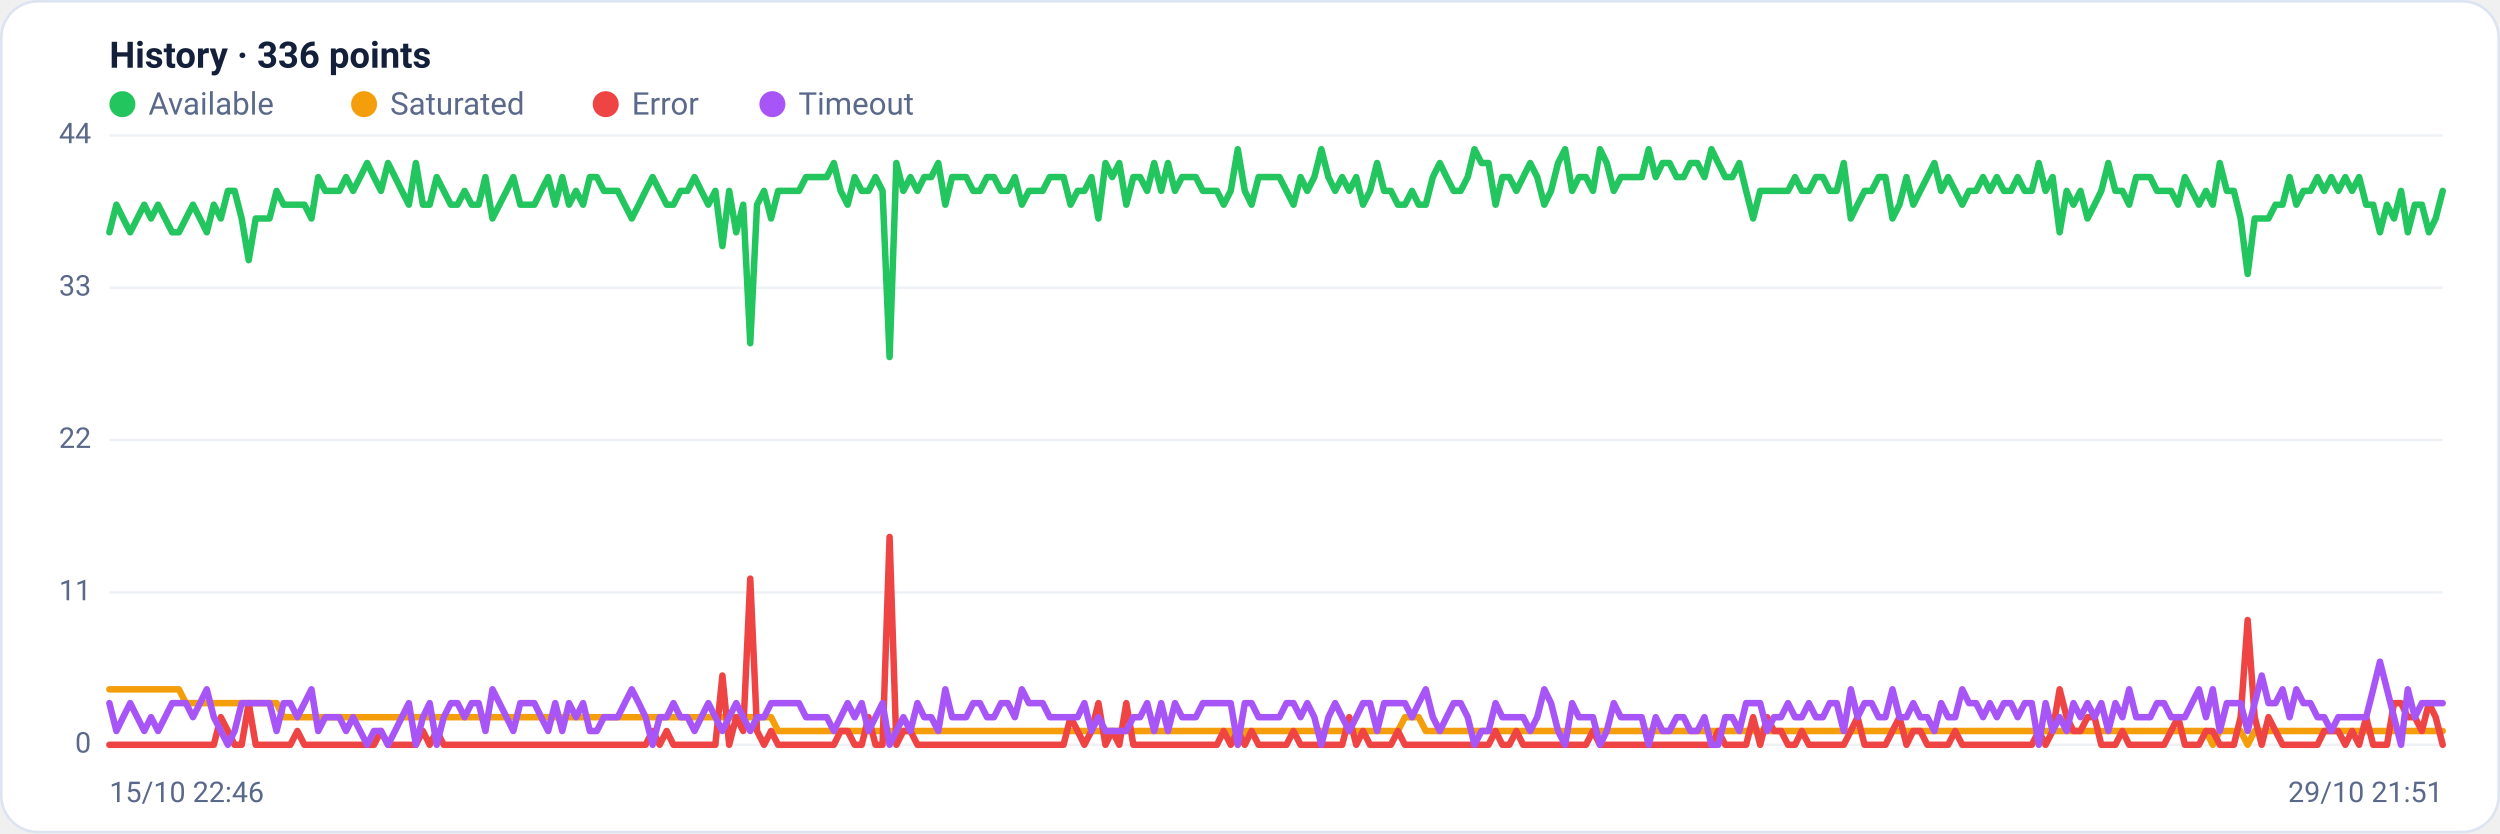
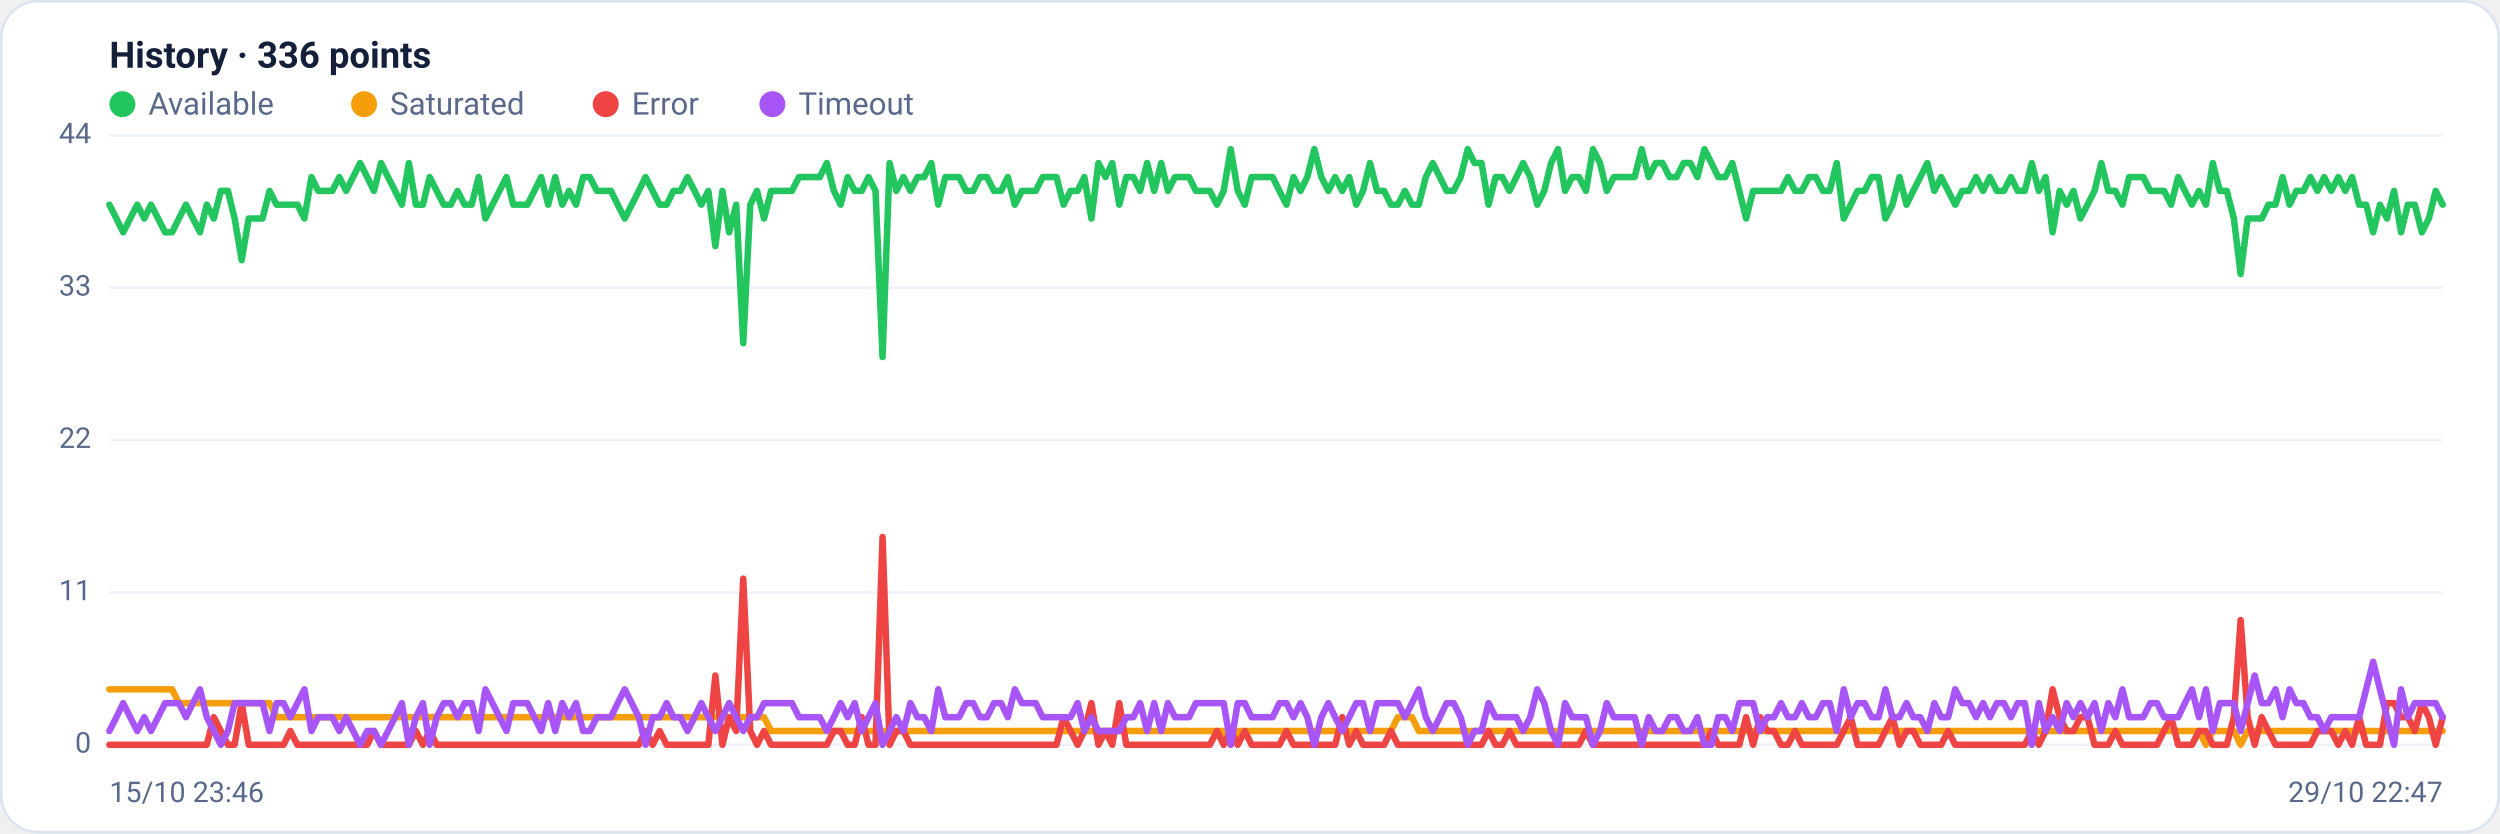
<svg xmlns="http://www.w3.org/2000/svg" viewBox="0 0 960 320" width="960" height="320" font-family="Segoe UI, system-ui, -apple-system, Roboto, Helvetica, Arial, sans-serif" role="img" aria-label="Availability history per region">
  <rect x="0.5" y="0.5" width="959" height="319" rx="14" fill="#ffffff" stroke="#dce3f1" />
  <text x="42" y="26" font-size="14" font-weight="600" fill="#14203a">History · 336 points</text>
  <circle cx="47" cy="40" r="5" fill="#22c55e" />
  <text x="57" y="44" font-size="12" fill="#5a688a">Available</text>
  <circle cx="139.8" cy="40" r="5" fill="#f59e0b" />
  <text x="149.8" y="44" font-size="12" fill="#5a688a">Saturated</text>
  <circle cx="232.6" cy="40" r="5" fill="#ef4444" />
  <text x="242.6" y="44" font-size="12" fill="#5a688a">Error</text>
  <circle cx="296.6" cy="40" r="5" fill="#a855f7" />
  <text x="306.6" y="44" font-size="12" fill="#5a688a">Timeout</text>
  <line x1="42" y1="286.0" x2="938" y2="286.0" stroke="#eef2f7" stroke-width="1" />
  <text x="35" y="289.0" text-anchor="end" font-size="11" fill="#5a688a">0</text>
  <line x1="42" y1="227.5" x2="938" y2="227.5" stroke="#eef2f7" stroke-width="1" />
  <text x="35" y="230.5" text-anchor="end" font-size="11" fill="#5a688a">11</text>
  <line x1="42" y1="169.0" x2="938" y2="169.0" stroke="#eef2f7" stroke-width="1" />
  <text x="35" y="172.0" text-anchor="end" font-size="11" fill="#5a688a">22</text>
  <line x1="42" y1="110.5" x2="938" y2="110.5" stroke="#eef2f7" stroke-width="1" />
  <text x="35" y="113.5" text-anchor="end" font-size="11" fill="#5a688a">33</text>
  <line x1="42" y1="52.0" x2="938" y2="52.0" stroke="#eef2f7" stroke-width="1" />
  <text x="35" y="55.0" text-anchor="end" font-size="11" fill="#5a688a">44</text>
-   <polyline fill="none" stroke="#22c55e" stroke-width="2.5" stroke-linejoin="round" stroke-linecap="round" points="42.0,89.2 44.7,78.6 47.3,83.9 50.0,89.2 52.7,83.9 55.4,78.6 58.0,83.9 60.7,78.6 63.4,83.9 66.1,89.2 68.7,89.2 71.4,83.9 74.1,78.6 76.8,83.9 79.4,89.2 82.1,78.6 84.8,83.9 87.5,73.3 90.1,73.3 92.8,83.9 95.5,99.9 98.2,83.9 100.8,83.9 103.5,83.9 106.2,73.3 108.9,78.6 111.5,78.6 114.2,78.6 116.9,78.6 119.6,83.9 122.2,68.0 124.9,73.3 127.6,73.3 130.3,73.3 132.9,68.0 135.6,73.3 138.3,68.0 141.0,62.6 143.6,68.0 146.3,73.3 149.0,62.6 151.7,68.0 154.3,73.3 157.0,78.6 159.7,62.6 162.4,78.6 165.0,78.6 167.7,68.0 170.4,73.3 173.1,78.6 175.7,78.6 178.4,73.3 181.1,78.6 183.8,78.6 186.4,68.0 189.1,83.9 191.8,78.6 194.5,73.3 197.1,68.0 199.8,78.6 202.5,78.6 205.2,78.6 207.8,73.3 210.5,68.0 213.2,78.6 215.9,68.0 218.5,78.6 221.2,73.3 223.9,78.6 226.5,68.0 229.2,68.0 231.9,73.3 234.6,73.3 237.2,73.3 239.9,78.6 242.6,83.9 245.3,78.6 247.9,73.3 250.6,68.0 253.3,73.3 256.0,78.6 258.6,78.6 261.3,73.3 264.0,73.3 266.7,68.0 269.3,73.3 272.0,78.6 274.7,73.3 277.4,94.5 280.0,73.3 282.7,89.2 285.4,78.6 288.1,131.8 290.7,78.6 293.4,73.3 296.1,83.9 298.8,73.3 301.4,73.3 304.1,73.3 306.8,73.3 309.5,68.0 312.1,68.0 314.8,68.0 317.5,68.0 320.2,62.6 322.8,73.3 325.5,78.6 328.2,68.0 330.9,73.3 333.5,73.3 336.2,68.0 338.9,73.3 341.6,137.1 344.2,62.6 346.9,73.3 349.6,68.0 352.3,73.3 354.9,68.0 357.6,68.0 360.3,62.6 363.0,78.6 365.6,68.0 368.3,68.0 371.0,68.0 373.7,73.3 376.3,73.3 379.0,68.0 381.7,68.0 384.4,73.3 387.0,73.3 389.7,68.0 392.4,78.6 395.1,73.3 397.7,73.3 400.4,73.3 403.1,68.0 405.7,68.0 408.4,68.0 411.1,78.6 413.8,73.3 416.4,73.3 419.1,68.0 421.8,83.9 424.5,62.6 427.1,68.0 429.8,62.6 432.5,78.6 435.2,68.0 437.8,68.0 440.5,73.3 443.2,62.6 445.9,73.3 448.5,62.6 451.2,73.3 453.9,68.0 456.6,68.0 459.2,68.0 461.9,73.3 464.6,73.3 467.3,73.3 469.9,78.6 472.6,73.3 475.3,57.3 478.0,73.3 480.6,78.6 483.3,68.0 486.0,68.0 488.7,68.0 491.3,68.0 494.0,73.3 496.7,78.6 499.4,68.0 502.0,73.3 504.7,68.0 507.4,57.3 510.1,68.0 512.7,73.3 515.4,68.0 518.1,73.3 520.8,68.0 523.4,78.6 526.1,73.3 528.8,62.6 531.5,73.3 534.1,73.3 536.8,78.6 539.5,78.6 542.2,73.3 544.8,78.6 547.5,78.6 550.2,68.0 552.9,62.6 555.5,68.0 558.2,73.3 560.9,73.3 563.6,68.0 566.2,57.3 568.9,62.6 571.6,62.6 574.3,78.6 576.9,68.0 579.6,68.0 582.3,73.3 584.9,68.0 587.6,62.6 590.3,68.0 593.0,78.6 595.6,73.3 598.3,62.6 601.0,57.3 603.7,73.3 606.3,68.0 609.0,68.0 611.7,73.3 614.4,57.3 617.0,62.6 619.7,73.3 622.4,68.0 625.1,68.0 627.7,68.0 630.4,68.0 633.1,57.3 635.8,68.0 638.4,62.6 641.1,62.6 643.8,68.0 646.5,68.0 649.1,62.6 651.8,62.6 654.5,68.0 657.2,57.3 659.8,62.6 662.5,68.0 665.2,68.0 667.9,62.6 670.5,73.3 673.2,83.9 675.9,73.3 678.6,73.3 681.2,73.3 683.9,73.3 686.6,73.3 689.3,68.0 691.9,73.3 694.6,73.3 697.3,68.0 700.0,68.0 702.6,73.3 705.3,73.3 708.0,62.6 710.7,83.9 713.3,78.6 716.0,73.3 718.7,73.3 721.4,68.0 724.0,68.0 726.7,83.9 729.4,78.6 732.1,68.0 734.7,78.6 737.4,73.3 740.1,68.0 742.8,62.6 745.4,73.3 748.1,68.0 750.8,73.3 753.5,78.6 756.1,73.3 758.8,73.3 761.5,68.0 764.1,73.3 766.8,68.0 769.5,73.3 772.2,73.3 774.8,68.0 777.5,73.3 780.2,73.3 782.9,62.6 785.5,73.3 788.2,68.0 790.9,89.2 793.6,73.3 796.2,78.6 798.9,73.3 801.6,83.9 804.3,78.6 806.9,73.3 809.6,62.6 812.3,73.3 815.0,73.3 817.6,78.6 820.3,68.0 823.0,68.0 825.7,68.0 828.3,73.3 831.0,73.3 833.7,73.3 836.4,78.6 839.0,68.0 841.7,73.3 844.4,78.6 847.1,73.3 849.7,78.6 852.4,62.6 855.1,73.3 857.8,73.3 860.4,83.9 863.1,105.2 865.8,83.9 868.5,83.9 871.1,83.9 873.8,78.6 876.5,78.6 879.2,68.0 881.8,78.6 884.5,73.3 887.2,73.3 889.9,68.0 892.5,73.3 895.2,68.0 897.9,73.3 900.6,68.0 903.2,73.3 905.9,68.0 908.6,78.6 911.3,78.6 913.9,89.2 916.6,78.6 919.3,83.9 922.0,73.3 924.6,89.2 927.3,78.6 930.0,78.6 932.7,89.2 935.3,83.9 938.0,73.3" />
-   <polyline fill="none" stroke="#f59e0b" stroke-width="2.5" stroke-linejoin="round" stroke-linecap="round" points="42.0,264.7 44.7,264.7 47.3,264.7 50.0,264.7 52.7,264.7 55.4,264.7 58.0,264.7 60.7,264.7 63.4,264.7 66.1,264.7 68.7,264.7 71.4,270.0 74.1,270.0 76.8,270.0 79.4,270.0 82.1,270.0 84.8,270.0 87.5,270.0 90.1,270.0 92.8,270.0 95.5,270.0 98.2,270.0 100.8,270.0 103.5,270.0 106.2,270.0 108.9,275.4 111.5,275.4 114.2,275.4 116.9,275.4 119.6,275.4 122.2,275.4 124.9,275.4 127.6,275.4 130.3,275.4 132.9,275.4 135.6,275.4 138.3,275.4 141.0,275.4 143.6,275.4 146.3,275.4 149.0,275.4 151.7,275.4 154.3,275.4 157.0,275.4 159.7,275.4 162.4,275.4 165.0,275.4 167.7,275.4 170.4,275.4 173.1,275.4 175.7,275.4 178.4,275.4 181.1,275.4 183.8,275.4 186.4,275.4 189.1,275.4 191.8,275.4 194.5,275.4 197.1,275.4 199.8,275.4 202.5,275.4 205.2,275.4 207.8,275.4 210.5,275.4 213.2,275.4 215.9,275.4 218.5,275.4 221.2,275.4 223.9,275.4 226.5,275.4 229.2,275.4 231.9,275.4 234.6,275.4 237.2,275.4 239.9,275.4 242.6,275.4 245.3,275.4 247.9,275.4 250.6,275.4 253.3,275.4 256.0,275.4 258.6,275.4 261.3,275.4 264.0,275.4 266.7,275.4 269.3,275.4 272.0,275.4 274.7,275.4 277.4,275.4 280.0,275.4 282.7,275.4 285.4,275.4 288.1,275.4 290.7,275.4 293.4,275.4 296.1,275.4 298.8,280.7 301.4,280.7 304.1,280.7 306.8,280.7 309.5,280.7 312.1,280.7 314.8,280.7 317.5,280.7 320.2,280.7 322.8,280.7 325.5,280.7 328.2,280.7 330.9,280.7 333.5,280.7 336.2,280.7 338.9,280.7 341.6,280.7 344.2,280.7 346.9,280.7 349.6,280.7 352.3,280.7 354.9,280.7 357.6,280.7 360.3,280.7 363.0,280.7 365.6,280.7 368.3,280.7 371.0,280.7 373.7,280.7 376.3,280.7 379.0,280.7 381.7,280.7 384.4,280.7 387.0,280.7 389.7,280.7 392.4,280.7 395.1,280.7 397.7,280.7 400.4,280.7 403.1,280.7 405.7,280.7 408.4,280.7 411.1,280.7 413.8,280.7 416.4,280.7 419.1,280.7 421.8,280.7 424.5,280.7 427.1,280.7 429.8,280.7 432.5,280.7 435.2,280.7 437.8,280.7 440.5,280.7 443.2,280.7 445.9,280.7 448.5,280.7 451.2,280.7 453.9,280.7 456.6,280.7 459.2,280.7 461.9,280.7 464.6,280.7 467.3,280.7 469.9,280.7 472.6,280.7 475.3,286.0 478.0,280.7 480.6,280.7 483.3,280.7 486.0,280.7 488.7,280.7 491.3,280.7 494.0,280.7 496.7,280.7 499.4,280.7 502.0,280.7 504.7,280.7 507.4,280.7 510.1,280.7 512.7,280.7 515.4,280.7 518.1,280.7 520.8,280.7 523.4,280.7 526.1,280.7 528.8,280.7 531.5,280.7 534.1,280.7 536.8,280.7 539.5,275.4 542.2,275.4 544.8,275.4 547.5,280.7 550.2,280.7 552.9,280.7 555.5,280.7 558.2,280.7 560.9,280.7 563.6,280.7 566.2,280.7 568.9,280.7 571.6,280.7 574.3,280.7 576.9,280.7 579.6,280.7 582.3,280.7 584.9,280.7 587.6,280.7 590.3,280.7 593.0,280.7 595.6,280.7 598.3,280.7 601.0,280.7 603.7,280.7 606.3,280.7 609.0,280.7 611.7,280.7 614.4,280.7 617.0,280.7 619.7,280.7 622.4,280.7 625.1,280.7 627.7,280.7 630.4,280.7 633.1,280.7 635.8,280.7 638.4,280.7 641.1,280.7 643.8,280.7 646.5,280.7 649.1,280.7 651.8,280.7 654.5,280.7 657.2,280.7 659.8,280.7 662.5,280.7 665.2,280.7 667.9,280.7 670.5,280.7 673.2,280.7 675.9,280.7 678.6,280.7 681.2,280.7 683.9,280.7 686.6,280.7 689.3,280.7 691.9,280.7 694.6,280.7 697.3,280.7 700.0,280.7 702.6,280.7 705.3,280.7 708.0,280.7 710.7,280.7 713.3,280.7 716.0,280.7 718.7,280.7 721.4,280.7 724.0,280.7 726.7,280.7 729.4,280.7 732.1,280.7 734.7,280.7 737.4,280.7 740.1,280.7 742.8,280.7 745.4,280.7 748.1,280.7 750.8,280.7 753.5,280.7 756.1,280.7 758.8,280.7 761.5,280.7 764.1,280.7 766.8,280.7 769.5,280.7 772.2,280.7 774.8,280.7 777.5,280.7 780.2,280.7 782.9,280.7 785.5,280.7 788.2,280.7 790.9,280.7 793.6,280.7 796.2,280.7 798.9,280.7 801.6,280.7 804.3,280.7 806.9,280.7 809.6,280.7 812.3,280.7 815.0,280.7 817.6,280.7 820.3,280.7 823.0,280.7 825.7,280.7 828.3,280.7 831.0,280.7 833.7,280.7 836.4,280.7 839.0,280.7 841.7,280.7 844.4,280.7 847.1,280.7 849.7,286.0 852.4,280.7 855.1,280.7 857.8,280.7 860.4,280.7 863.1,286.0 865.8,280.7 868.5,280.7 871.1,280.7 873.8,280.7 876.5,280.7 879.2,280.7 881.8,280.7 884.5,280.7 887.2,280.7 889.9,280.7 892.5,280.7 895.2,280.7 897.9,280.7 900.6,280.7 903.2,280.7 905.9,280.7 908.6,280.7 911.3,280.7 913.9,280.7 916.6,280.7 919.3,280.7 922.0,280.7 924.6,280.7 927.3,280.7 930.0,280.7 932.7,280.7 935.3,280.7 938.0,280.7" />
-   <polyline fill="none" stroke="#ef4444" stroke-width="2.5" stroke-linejoin="round" stroke-linecap="round" points="42.0,286.0 44.7,286.0 47.3,286.0 50.0,286.0 52.7,286.0 55.4,286.0 58.0,286.0 60.7,286.0 63.4,286.0 66.1,286.0 68.7,286.0 71.4,286.0 74.1,286.0 76.8,286.0 79.4,286.0 82.1,286.0 84.8,275.4 87.5,280.7 90.1,286.0 92.8,286.0 95.5,270.0 98.2,286.0 100.8,286.0 103.5,286.0 106.2,286.0 108.9,286.0 111.5,286.0 114.2,280.7 116.9,286.0 119.6,286.0 122.2,286.0 124.9,286.0 127.6,286.0 130.3,286.0 132.9,286.0 135.6,286.0 138.3,286.0 141.0,286.0 143.6,286.0 146.3,280.7 149.0,286.0 151.7,286.0 154.3,286.0 157.0,286.0 159.7,286.0 162.4,280.7 165.0,286.0 167.7,280.7 170.4,286.0 173.1,286.0 175.7,286.0 178.4,286.0 181.1,286.0 183.8,286.0 186.4,286.0 189.1,286.0 191.8,286.0 194.5,286.0 197.1,286.0 199.8,286.0 202.5,286.0 205.2,286.0 207.8,286.0 210.5,286.0 213.2,286.0 215.9,286.0 218.5,286.0 221.2,286.0 223.9,286.0 226.5,286.0 229.2,286.0 231.9,286.0 234.6,286.0 237.2,286.0 239.9,286.0 242.6,286.0 245.3,286.0 247.9,286.0 250.6,280.7 253.3,286.0 256.0,280.7 258.6,286.0 261.3,286.0 264.0,286.0 266.7,286.0 269.3,286.0 272.0,286.0 274.7,286.0 277.4,259.4 280.0,286.0 282.7,275.4 285.4,280.7 288.1,222.2 290.7,280.7 293.4,286.0 296.1,280.7 298.8,286.0 301.4,286.0 304.1,286.0 306.8,286.0 309.5,286.0 312.1,286.0 314.8,286.0 317.5,286.0 320.2,286.0 322.8,280.7 325.5,280.7 328.2,286.0 330.9,286.0 333.5,275.4 336.2,286.0 338.9,286.0 341.6,206.2 344.2,286.0 346.9,280.7 349.6,280.7 352.3,286.0 354.9,286.0 357.6,286.0 360.3,286.0 363.0,286.0 365.6,286.0 368.3,286.0 371.0,286.0 373.7,286.0 376.3,286.0 379.0,286.0 381.7,286.0 384.4,286.0 387.0,286.0 389.7,286.0 392.4,286.0 395.1,286.0 397.7,286.0 400.4,286.0 403.1,286.0 405.7,286.0 408.4,286.0 411.1,275.4 413.8,280.7 416.4,286.0 419.1,280.7 421.8,270.0 424.5,286.0 427.1,280.7 429.8,286.0 432.5,270.0 435.2,286.0 437.8,286.0 440.5,286.0 443.2,286.0 445.9,286.0 448.5,286.0 451.2,286.0 453.9,286.0 456.6,286.0 459.2,286.0 461.9,286.0 464.6,286.0 467.3,286.0 469.9,280.7 472.6,286.0 475.3,280.7 478.0,286.0 480.6,280.7 483.3,286.0 486.0,286.0 488.7,286.0 491.3,286.0 494.0,286.0 496.7,280.7 499.4,286.0 502.0,286.0 504.7,286.0 507.4,286.0 510.1,286.0 512.7,286.0 515.4,286.0 518.1,275.4 520.8,286.0 523.4,280.7 526.1,286.0 528.8,286.0 531.5,286.0 534.1,286.0 536.8,280.7 539.5,286.0 542.2,286.0 544.8,286.0 547.5,286.0 550.2,286.0 552.9,286.0 555.5,286.0 558.2,286.0 560.9,286.0 563.6,286.0 566.2,286.0 568.9,286.0 571.6,286.0 574.3,280.7 576.9,286.0 579.6,286.0 582.3,280.7 584.9,286.0 587.6,286.0 590.3,286.0 593.0,286.0 595.6,286.0 598.3,286.0 601.0,286.0 603.7,286.0 606.3,286.0 609.0,286.0 611.7,280.7 614.4,286.0 617.0,286.0 619.7,286.0 622.4,286.0 625.1,286.0 627.7,286.0 630.4,286.0 633.1,286.0 635.8,286.0 638.4,286.0 641.1,286.0 643.8,286.0 646.5,286.0 649.1,286.0 651.8,286.0 654.5,286.0 657.2,286.0 659.8,280.7 662.5,286.0 665.2,286.0 667.9,286.0 670.5,286.0 673.2,275.4 675.9,286.0 678.6,275.4 681.2,280.7 683.9,280.7 686.6,286.0 689.3,286.0 691.9,280.7 694.6,286.0 697.3,286.0 700.0,286.0 702.6,286.0 705.3,286.0 708.0,286.0 710.7,280.7 713.3,275.4 716.0,286.0 718.7,286.0 721.4,286.0 724.0,286.0 726.7,280.7 729.4,275.4 732.1,286.0 734.7,280.7 737.4,280.7 740.1,286.0 742.8,286.0 745.4,286.0 748.1,286.0 750.8,280.7 753.5,286.0 756.1,286.0 758.8,286.0 761.5,286.0 764.1,286.0 766.8,286.0 769.5,286.0 772.2,286.0 774.8,286.0 777.5,286.0 780.2,286.0 782.9,280.7 785.5,286.0 788.2,280.7 790.9,264.7 793.6,275.4 796.2,280.7 798.9,280.7 801.6,275.4 804.3,275.4 806.9,286.0 809.6,286.0 812.3,286.0 815.0,280.7 817.6,286.0 820.3,286.0 823.0,286.0 825.7,286.0 828.3,286.0 831.0,286.0 833.7,280.7 836.4,275.4 839.0,286.0 841.7,286.0 844.4,286.0 847.1,280.7 849.7,280.7 852.4,286.0 855.1,286.0 857.8,286.0 860.4,275.4 863.1,238.1 865.8,275.4 868.5,286.0 871.1,275.4 873.8,280.7 876.5,286.0 879.2,286.0 881.8,286.0 884.5,286.0 887.2,286.0 889.9,286.0 892.5,280.7 895.2,280.7 897.9,280.7 900.6,286.0 903.2,280.7 905.9,286.0 908.6,275.4 911.3,286.0 913.9,286.0 916.6,286.0 919.3,270.0 922.0,270.0 924.6,275.4 927.3,275.4 930.0,280.7 932.7,270.0 935.3,275.4 938.0,286.0" />
-   <polyline fill="none" stroke="#a855f7" stroke-width="2.5" stroke-linejoin="round" stroke-linecap="round" points="42.0,270.0 44.7,280.7 47.3,275.4 50.0,270.0 52.7,275.4 55.4,280.7 58.0,275.4 60.7,280.7 63.4,275.4 66.1,270.0 68.7,270.0 71.4,270.0 74.1,275.4 76.8,270.0 79.4,264.7 82.1,275.4 84.8,280.7 87.5,286.0 90.1,280.7 92.8,270.0 95.5,270.0 98.2,270.0 100.8,270.0 103.5,270.0 106.2,280.7 108.9,270.0 111.5,270.0 114.2,275.4 116.9,270.0 119.6,264.7 122.2,280.7 124.9,275.4 127.6,275.4 130.3,275.4 132.9,280.7 135.6,275.4 138.3,280.7 141.0,286.0 143.6,280.7 146.3,280.7 149.0,286.0 151.7,280.7 154.3,275.4 157.0,270.0 159.7,286.0 162.4,275.4 165.0,270.0 167.7,286.0 170.4,275.4 173.1,270.0 175.7,270.0 178.4,275.4 181.1,270.0 183.8,270.0 186.4,280.7 189.1,264.7 191.8,270.0 194.5,275.4 197.1,280.7 199.8,270.0 202.5,270.0 205.2,270.0 207.8,275.4 210.5,280.7 213.2,270.0 215.9,280.7 218.5,270.0 221.2,275.4 223.9,270.0 226.5,280.7 229.2,280.7 231.9,275.4 234.6,275.4 237.2,275.4 239.9,270.0 242.6,264.7 245.3,270.0 247.9,275.4 250.6,286.0 253.3,275.4 256.0,275.4 258.6,270.0 261.3,275.4 264.0,275.4 266.7,280.7 269.3,275.4 272.0,270.0 274.7,275.4 277.4,280.7 280.0,275.4 282.7,270.0 285.4,275.4 288.1,280.7 290.7,275.4 293.4,275.4 296.1,270.0 298.8,270.0 301.4,270.0 304.1,270.0 306.8,270.0 309.5,275.4 312.1,275.4 314.8,275.4 317.5,275.4 320.2,280.7 322.8,275.4 325.5,270.0 328.2,275.4 330.9,270.0 333.5,280.7 336.2,275.4 338.9,270.0 341.6,286.0 344.2,280.7 346.9,275.4 349.6,280.7 352.3,270.0 354.9,275.4 357.6,275.4 360.3,280.7 363.0,264.7 365.6,275.4 368.3,275.4 371.0,275.4 373.7,270.0 376.3,270.0 379.0,275.4 381.7,275.4 384.4,270.0 387.0,270.0 389.7,275.4 392.4,264.7 395.1,270.0 397.7,270.0 400.4,270.0 403.1,275.4 405.7,275.4 408.4,275.4 411.1,275.4 413.8,275.4 416.4,270.0 419.1,280.7 421.8,275.4 424.5,280.7 427.1,280.7 429.8,280.7 432.5,280.7 435.2,275.4 437.8,275.4 440.5,270.0 443.2,280.7 445.9,270.0 448.5,280.7 451.2,270.0 453.9,275.4 456.6,275.4 459.2,275.4 461.9,270.0 464.6,270.0 467.3,270.0 469.9,270.0 472.6,270.0 475.3,286.0 478.0,270.0 480.6,270.0 483.3,275.4 486.0,275.4 488.7,275.4 491.3,275.4 494.0,270.0 496.7,270.0 499.4,275.4 502.0,270.0 504.7,275.4 507.4,286.0 510.1,275.4 512.7,270.0 515.4,275.4 518.1,280.7 520.8,275.4 523.4,270.0 526.1,270.0 528.8,280.7 531.5,270.0 534.1,270.0 536.8,270.0 539.5,270.0 542.2,275.4 544.8,270.0 547.5,264.7 550.2,275.4 552.9,280.7 555.5,275.4 558.2,270.0 560.9,270.0 563.6,275.4 566.2,286.0 568.9,280.7 571.6,280.7 574.3,270.0 576.9,275.4 579.6,275.4 582.3,275.4 584.9,275.4 587.6,280.7 590.3,275.4 593.0,264.7 595.6,270.0 598.3,280.7 601.0,286.0 603.7,270.0 606.3,275.4 609.0,275.4 611.7,275.4 614.4,286.0 617.0,280.7 619.7,270.0 622.4,275.4 625.1,275.4 627.7,275.4 630.4,275.4 633.1,286.0 635.8,275.4 638.4,280.7 641.1,280.7 643.8,275.4 646.5,275.4 649.1,280.7 651.8,280.7 654.5,275.4 657.2,286.0 659.8,286.0 662.5,275.4 665.2,275.4 667.9,280.7 670.5,270.0 673.2,270.0 675.9,270.0 678.6,280.7 681.2,275.4 683.9,275.4 686.6,270.0 689.3,275.4 691.9,275.4 694.6,270.0 697.3,275.4 700.0,275.4 702.6,270.0 705.3,270.0 708.0,280.7 710.7,264.7 713.3,275.4 716.0,270.0 718.7,270.0 721.4,275.4 724.0,275.4 726.7,264.7 729.4,275.4 732.1,275.4 734.7,270.0 737.4,275.4 740.1,275.4 742.8,280.7 745.4,270.0 748.1,275.4 750.8,275.4 753.5,264.7 756.1,270.0 758.8,270.0 761.5,275.4 764.1,270.0 766.8,275.4 769.5,270.0 772.2,270.0 774.8,275.4 777.5,270.0 780.2,270.0 782.9,286.0 785.5,270.0 788.2,280.7 790.9,275.4 793.6,280.7 796.2,270.0 798.9,275.4 801.6,270.0 804.3,275.4 806.9,270.0 809.6,280.7 812.3,270.0 815.0,275.4 817.6,264.7 820.3,275.4 823.0,275.4 825.7,275.4 828.3,270.0 831.0,270.0 833.7,275.4 836.4,275.4 839.0,275.4 841.7,270.0 844.4,264.7 847.1,275.4 849.7,264.7 852.4,280.7 855.1,270.0 857.8,270.0 860.4,270.0 863.1,280.7 865.8,270.0 868.5,259.4 871.1,270.0 873.8,270.0 876.5,264.7 879.2,275.4 881.8,264.7 884.5,270.0 887.2,270.0 889.9,275.4 892.5,275.4 895.2,280.7 897.9,275.4 900.6,275.4 903.2,275.4 905.9,275.4 908.6,275.4 911.3,264.7 913.9,254.1 916.6,264.7 919.3,275.4 922.0,286.0 924.6,264.7 927.3,275.4 930.0,270.0 932.7,270.0 935.3,270.0 938.0,270.0" />
-   <text x="42" y="308" font-size="11" fill="#5a688a">15/10 22:46</text>
-   <text x="938" y="308" text-anchor="end" font-size="11" fill="#5a688a">29/10 21:51</text>
+   <polyline fill="none" stroke="#22c55e" stroke-width="2.5" stroke-linejoin="round" stroke-linecap="round" points="42.0,78.6 44.7,83.9 47.3,89.2 50.0,83.9 52.7,78.6 55.4,83.9 58.0,78.6 60.7,83.9 63.4,89.2 66.1,89.2 68.7,83.9 71.4,78.6 74.1,83.9 76.8,89.2 79.4,78.6 82.1,83.9 84.8,73.3 87.5,73.3 90.1,83.9 92.8,99.9 95.5,83.9 98.2,83.9 100.8,83.9 103.5,73.3 106.2,78.6 108.9,78.6 111.5,78.6 114.2,78.6 116.9,83.9 119.6,68.0 122.2,73.3 124.9,73.3 127.6,73.3 130.3,68.0 132.9,73.3 135.6,68.0 138.3,62.6 141.0,68.0 143.6,73.3 146.3,62.6 149.0,68.0 151.7,73.3 154.3,78.6 157.0,62.6 159.7,78.6 162.4,78.6 165.0,68.0 167.7,73.3 170.4,78.6 173.1,78.6 175.7,73.3 178.4,78.6 181.1,78.6 183.8,68.0 186.4,83.9 189.1,78.6 191.8,73.3 194.5,68.0 197.1,78.6 199.8,78.6 202.5,78.6 205.2,73.3 207.8,68.0 210.5,78.6 213.2,68.0 215.9,78.6 218.5,73.3 221.2,78.6 223.9,68.0 226.5,68.0 229.2,73.3 231.9,73.3 234.6,73.3 237.2,78.6 239.9,83.9 242.6,78.6 245.3,73.3 247.9,68.0 250.6,73.3 253.3,78.6 256.0,78.6 258.6,73.3 261.3,73.3 264.0,68.0 266.7,73.3 269.3,78.6 272.0,73.3 274.7,94.5 277.4,73.3 280.0,89.2 282.7,78.6 285.4,131.8 288.1,78.6 290.7,73.3 293.4,83.9 296.1,73.3 298.8,73.3 301.4,73.3 304.1,73.3 306.8,68.0 309.5,68.0 312.1,68.0 314.8,68.0 317.5,62.6 320.2,73.3 322.8,78.6 325.5,68.0 328.2,73.3 330.9,73.3 333.5,68.0 336.2,73.3 338.9,137.1 341.6,62.6 344.2,73.3 346.9,68.0 349.6,73.3 352.3,68.0 354.9,68.0 357.6,62.6 360.3,78.6 363.0,68.0 365.6,68.0 368.3,68.0 371.0,73.3 373.7,73.3 376.3,68.0 379.0,68.0 381.7,73.3 384.4,73.3 387.0,68.0 389.7,78.6 392.4,73.3 395.1,73.3 397.7,73.3 400.4,68.0 403.1,68.0 405.7,68.0 408.4,78.6 411.1,73.3 413.8,73.3 416.4,68.0 419.1,83.9 421.8,62.6 424.5,68.0 427.1,62.6 429.8,78.6 432.5,68.0 435.2,68.0 437.8,73.3 440.5,62.6 443.2,73.3 445.9,62.6 448.5,73.3 451.2,68.0 453.9,68.0 456.6,68.0 459.2,73.3 461.9,73.3 464.6,73.3 467.3,78.6 469.9,73.3 472.6,57.3 475.3,73.3 478.0,78.6 480.6,68.0 483.3,68.0 486.0,68.0 488.7,68.0 491.3,73.3 494.0,78.6 496.7,68.0 499.4,73.3 502.0,68.0 504.7,57.3 507.4,68.0 510.1,73.3 512.7,68.0 515.4,73.3 518.1,68.0 520.8,78.6 523.4,73.3 526.1,62.6 528.8,73.3 531.5,73.3 534.1,78.6 536.8,78.6 539.5,73.3 542.2,78.6 544.8,78.6 547.5,68.0 550.2,62.6 552.9,68.0 555.5,73.3 558.2,73.3 560.9,68.0 563.6,57.3 566.2,62.6 568.9,62.6 571.6,78.6 574.3,68.0 576.9,68.0 579.6,73.3 582.3,68.0 584.9,62.6 587.6,68.0 590.3,78.6 593.0,73.3 595.6,62.6 598.3,57.3 601.0,73.3 603.7,68.0 606.3,68.0 609.0,73.3 611.7,57.3 614.4,62.6 617.0,73.3 619.7,68.0 622.4,68.0 625.1,68.0 627.7,68.0 630.4,57.3 633.1,68.0 635.8,62.6 638.4,62.6 641.1,68.0 643.8,68.0 646.5,62.6 649.1,62.6 651.8,68.0 654.5,57.3 657.2,62.6 659.8,68.0 662.5,68.0 665.2,62.6 667.9,73.3 670.5,83.9 673.2,73.3 675.9,73.3 678.6,73.3 681.2,73.3 683.9,73.3 686.6,68.0 689.3,73.3 691.9,73.3 694.6,68.0 697.3,68.0 700.0,73.3 702.6,73.3 705.3,62.6 708.0,83.9 710.7,78.6 713.3,73.3 716.0,73.3 718.7,68.0 721.4,68.0 724.0,83.9 726.7,78.6 729.4,68.0 732.1,78.6 734.7,73.3 737.4,68.0 740.1,62.6 742.8,73.3 745.4,68.0 748.1,73.3 750.8,78.6 753.5,73.3 756.1,73.3 758.8,68.0 761.5,73.3 764.1,68.0 766.8,73.3 769.5,73.3 772.2,68.0 774.8,73.3 777.5,73.3 780.2,62.6 782.9,73.3 785.5,68.0 788.2,89.2 790.9,73.3 793.6,78.6 796.2,73.3 798.9,83.9 801.6,78.6 804.3,73.3 806.9,62.6 809.6,73.3 812.3,73.3 815.0,78.6 817.6,68.0 820.3,68.0 823.0,68.0 825.7,73.3 828.3,73.3 831.0,73.3 833.7,78.6 836.4,68.0 839.0,73.3 841.7,78.6 844.4,73.3 847.1,78.6 849.7,62.6 852.4,73.3 855.1,73.3 857.8,83.9 860.4,105.2 863.1,83.9 865.8,83.9 868.5,83.9 871.1,78.6 873.8,78.6 876.5,68.0 879.2,78.6 881.8,73.3 884.5,73.3 887.2,68.0 889.9,73.3 892.5,68.0 895.2,73.3 897.9,68.0 900.6,73.3 903.2,68.0 905.9,78.6 908.6,78.6 911.3,89.2 913.9,78.6 916.6,83.9 919.3,73.3 922.0,89.2 924.6,78.6 927.3,78.6 930.0,89.2 932.7,83.9 935.3,73.3 938.0,78.6" />
+   <polyline fill="none" stroke="#f59e0b" stroke-width="2.5" stroke-linejoin="round" stroke-linecap="round" points="42.0,264.7 44.7,264.7 47.3,264.7 50.0,264.7 52.7,264.7 55.4,264.7 58.0,264.7 60.7,264.7 63.4,264.7 66.1,264.7 68.7,270.0 71.4,270.0 74.1,270.0 76.8,270.0 79.4,270.0 82.1,270.0 84.8,270.0 87.5,270.0 90.1,270.0 92.8,270.0 95.5,270.0 98.2,270.0 100.8,270.0 103.5,270.0 106.2,275.4 108.9,275.4 111.5,275.4 114.2,275.4 116.9,275.4 119.6,275.4 122.2,275.4 124.9,275.4 127.6,275.4 130.3,275.4 132.9,275.4 135.6,275.4 138.3,275.4 141.0,275.4 143.6,275.4 146.3,275.4 149.0,275.4 151.7,275.4 154.3,275.4 157.0,275.4 159.7,275.4 162.4,275.4 165.0,275.4 167.7,275.4 170.4,275.4 173.1,275.4 175.7,275.4 178.4,275.4 181.1,275.4 183.8,275.4 186.4,275.4 189.1,275.4 191.8,275.4 194.5,275.4 197.1,275.4 199.8,275.4 202.5,275.4 205.2,275.4 207.8,275.4 210.5,275.4 213.2,275.4 215.9,275.4 218.5,275.4 221.2,275.4 223.9,275.4 226.5,275.4 229.2,275.4 231.9,275.4 234.6,275.4 237.2,275.4 239.9,275.4 242.6,275.4 245.3,275.4 247.9,275.4 250.6,275.4 253.3,275.4 256.0,275.4 258.6,275.4 261.3,275.4 264.0,275.4 266.7,275.4 269.3,275.4 272.0,275.4 274.7,275.4 277.4,275.4 280.0,275.4 282.7,275.4 285.4,275.4 288.1,275.4 290.7,275.4 293.4,275.4 296.1,280.7 298.8,280.7 301.4,280.7 304.1,280.7 306.8,280.7 309.5,280.7 312.1,280.7 314.8,280.7 317.5,280.7 320.2,280.7 322.8,280.7 325.5,280.7 328.2,280.7 330.9,280.7 333.5,280.7 336.2,280.7 338.9,280.7 341.6,280.7 344.2,280.7 346.9,280.7 349.6,280.7 352.3,280.7 354.9,280.7 357.6,280.7 360.3,280.7 363.0,280.7 365.6,280.7 368.3,280.7 371.0,280.7 373.7,280.7 376.3,280.7 379.0,280.7 381.7,280.7 384.4,280.7 387.0,280.7 389.7,280.7 392.4,280.7 395.1,280.7 397.7,280.7 400.4,280.7 403.1,280.7 405.7,280.7 408.4,280.7 411.1,280.7 413.8,280.7 416.4,280.7 419.1,280.7 421.8,280.7 424.5,280.7 427.1,280.7 429.8,280.7 432.5,280.7 435.2,280.7 437.8,280.7 440.5,280.7 443.2,280.7 445.9,280.7 448.5,280.7 451.2,280.7 453.9,280.7 456.6,280.7 459.2,280.7 461.9,280.7 464.6,280.7 467.3,280.7 469.9,280.7 472.6,286.0 475.3,280.7 478.0,280.7 480.6,280.7 483.3,280.7 486.0,280.7 488.7,280.7 491.3,280.7 494.0,280.7 496.7,280.7 499.4,280.7 502.0,280.7 504.7,280.7 507.4,280.7 510.1,280.7 512.7,280.7 515.4,280.7 518.1,280.7 520.8,280.7 523.4,280.7 526.1,280.7 528.8,280.7 531.5,280.7 534.1,280.7 536.8,275.4 539.5,275.4 542.2,275.4 544.8,280.7 547.5,280.7 550.2,280.7 552.9,280.7 555.5,280.7 558.2,280.7 560.9,280.7 563.6,280.7 566.2,280.7 568.9,280.7 571.6,280.7 574.3,280.7 576.9,280.7 579.6,280.7 582.3,280.7 584.9,280.7 587.6,280.7 590.3,280.7 593.0,280.7 595.6,280.7 598.3,280.7 601.0,280.7 603.7,280.7 606.3,280.7 609.0,280.7 611.7,280.7 614.4,280.7 617.0,280.7 619.7,280.7 622.4,280.7 625.1,280.7 627.7,280.7 630.4,280.7 633.1,280.7 635.8,280.7 638.4,280.7 641.1,280.7 643.8,280.7 646.5,280.7 649.1,280.7 651.8,280.7 654.5,280.7 657.2,280.7 659.8,280.7 662.5,280.7 665.2,280.7 667.9,280.7 670.5,280.7 673.2,280.7 675.9,280.7 678.6,280.7 681.2,280.7 683.9,280.7 686.6,280.7 689.3,280.7 691.9,280.7 694.6,280.7 697.3,280.7 700.0,280.7 702.6,280.7 705.3,280.7 708.0,280.7 710.7,280.7 713.3,280.7 716.0,280.7 718.7,280.7 721.4,280.7 724.0,280.7 726.7,280.7 729.4,280.7 732.1,280.7 734.7,280.7 737.4,280.7 740.1,280.7 742.8,280.7 745.4,280.7 748.1,280.7 750.8,280.7 753.5,280.7 756.1,280.7 758.8,280.7 761.5,280.7 764.1,280.7 766.8,280.7 769.5,280.7 772.2,280.7 774.8,280.7 777.5,280.7 780.2,280.7 782.9,280.7 785.5,280.7 788.2,280.7 790.9,280.7 793.6,280.7 796.2,280.7 798.9,280.7 801.6,280.7 804.3,280.7 806.9,280.7 809.6,280.7 812.3,280.7 815.0,280.7 817.6,280.7 820.3,280.7 823.0,280.7 825.7,280.7 828.3,280.7 831.0,280.7 833.7,280.7 836.4,280.7 839.0,280.7 841.7,280.7 844.4,280.7 847.1,286.0 849.7,280.7 852.4,280.7 855.1,280.7 857.8,280.7 860.4,286.0 863.1,280.7 865.8,280.7 868.5,280.7 871.1,280.7 873.8,280.7 876.5,280.7 879.2,280.7 881.8,280.7 884.5,280.7 887.2,280.7 889.9,280.7 892.5,280.7 895.2,280.7 897.9,280.7 900.6,280.7 903.2,280.7 905.9,280.7 908.6,280.7 911.3,280.7 913.9,280.7 916.6,280.7 919.3,280.7 922.0,280.7 924.6,280.7 927.3,280.7 930.0,280.7 932.7,280.7 935.3,280.7 938.0,280.7" />
+   <polyline fill="none" stroke="#ef4444" stroke-width="2.5" stroke-linejoin="round" stroke-linecap="round" points="42.0,286.0 44.7,286.0 47.3,286.0 50.0,286.0 52.7,286.0 55.4,286.0 58.0,286.0 60.7,286.0 63.4,286.0 66.1,286.0 68.7,286.0 71.4,286.0 74.1,286.0 76.8,286.0 79.4,286.0 82.1,275.4 84.8,280.7 87.5,286.0 90.1,286.0 92.8,270.0 95.5,286.0 98.2,286.0 100.8,286.0 103.5,286.0 106.2,286.0 108.9,286.0 111.5,280.7 114.2,286.0 116.9,286.0 119.6,286.0 122.2,286.0 124.9,286.0 127.6,286.0 130.3,286.0 132.9,286.0 135.6,286.0 138.3,286.0 141.0,286.0 143.6,280.7 146.3,286.0 149.0,286.0 151.7,286.0 154.3,286.0 157.0,286.0 159.7,280.7 162.4,286.0 165.0,280.7 167.7,286.0 170.4,286.0 173.1,286.0 175.7,286.0 178.4,286.0 181.1,286.0 183.8,286.0 186.4,286.0 189.1,286.0 191.8,286.0 194.5,286.0 197.1,286.0 199.8,286.0 202.5,286.0 205.2,286.0 207.8,286.0 210.5,286.0 213.2,286.0 215.9,286.0 218.5,286.0 221.2,286.0 223.9,286.0 226.5,286.0 229.2,286.0 231.9,286.0 234.6,286.0 237.2,286.0 239.9,286.0 242.6,286.0 245.3,286.0 247.9,280.7 250.6,286.0 253.3,280.7 256.0,286.0 258.6,286.0 261.3,286.0 264.0,286.0 266.7,286.0 269.3,286.0 272.0,286.0 274.7,259.4 277.4,286.0 280.0,275.4 282.7,280.7 285.4,222.2 288.1,280.7 290.7,286.0 293.4,280.7 296.1,286.0 298.8,286.0 301.4,286.0 304.1,286.0 306.8,286.0 309.5,286.0 312.1,286.0 314.8,286.0 317.5,286.0 320.2,280.7 322.8,280.7 325.5,286.0 328.2,286.0 330.9,275.4 333.5,286.0 336.2,286.0 338.9,206.2 341.6,286.0 344.2,280.7 346.9,280.7 349.6,286.0 352.3,286.0 354.9,286.0 357.6,286.0 360.3,286.0 363.0,286.0 365.6,286.0 368.3,286.0 371.0,286.0 373.7,286.0 376.3,286.0 379.0,286.0 381.7,286.0 384.4,286.0 387.0,286.0 389.7,286.0 392.4,286.0 395.1,286.0 397.7,286.0 400.4,286.0 403.1,286.0 405.7,286.0 408.4,275.4 411.1,280.7 413.8,286.0 416.4,280.7 419.1,270.0 421.8,286.0 424.5,280.7 427.1,286.0 429.8,270.0 432.5,286.0 435.2,286.0 437.8,286.0 440.5,286.0 443.2,286.0 445.9,286.0 448.5,286.0 451.2,286.0 453.9,286.0 456.6,286.0 459.2,286.0 461.9,286.0 464.6,286.0 467.3,280.7 469.9,286.0 472.6,280.7 475.3,286.0 478.0,280.7 480.6,286.0 483.3,286.0 486.0,286.0 488.7,286.0 491.3,286.0 494.0,280.7 496.7,286.0 499.4,286.0 502.0,286.0 504.7,286.0 507.4,286.0 510.1,286.0 512.7,286.0 515.4,275.4 518.1,286.0 520.8,280.7 523.4,286.0 526.1,286.0 528.8,286.0 531.5,286.0 534.1,280.7 536.8,286.0 539.5,286.0 542.2,286.0 544.8,286.0 547.5,286.0 550.2,286.0 552.9,286.0 555.5,286.0 558.2,286.0 560.9,286.0 563.6,286.0 566.2,286.0 568.9,286.0 571.6,280.7 574.3,286.0 576.9,286.0 579.6,280.7 582.3,286.0 584.9,286.0 587.6,286.0 590.3,286.0 593.0,286.0 595.6,286.0 598.3,286.0 601.0,286.0 603.7,286.0 606.3,286.0 609.0,280.7 611.7,286.0 614.4,286.0 617.0,286.0 619.7,286.0 622.4,286.0 625.1,286.0 627.7,286.0 630.4,286.0 633.1,286.0 635.8,286.0 638.4,286.0 641.1,286.0 643.8,286.0 646.5,286.0 649.1,286.0 651.8,286.0 654.5,286.0 657.2,280.7 659.8,286.0 662.5,286.0 665.2,286.0 667.9,286.0 670.5,275.4 673.2,286.0 675.9,275.4 678.6,280.7 681.2,280.7 683.9,286.0 686.6,286.0 689.3,280.7 691.9,286.0 694.6,286.0 697.3,286.0 700.0,286.0 702.6,286.0 705.3,286.0 708.0,280.7 710.7,275.4 713.3,286.0 716.0,286.0 718.7,286.0 721.4,286.0 724.0,280.7 726.7,275.4 729.4,286.0 732.1,280.7 734.7,280.7 737.4,286.0 740.1,286.0 742.8,286.0 745.4,286.0 748.1,280.7 750.8,286.0 753.5,286.0 756.1,286.0 758.8,286.0 761.5,286.0 764.1,286.0 766.8,286.0 769.5,286.0 772.2,286.0 774.8,286.0 777.5,286.0 780.2,280.7 782.9,286.0 785.5,280.7 788.2,264.7 790.9,275.4 793.6,280.7 796.2,280.7 798.9,275.4 801.6,275.4 804.3,286.0 806.9,286.0 809.6,286.0 812.3,280.7 815.0,286.0 817.6,286.0 820.3,286.0 823.0,286.0 825.7,286.0 828.3,286.0 831.0,280.7 833.7,275.4 836.4,286.0 839.0,286.0 841.7,286.0 844.4,280.7 847.1,280.7 849.7,286.0 852.4,286.0 855.1,286.0 857.8,275.4 860.4,238.1 863.1,275.4 865.8,286.0 868.5,275.4 871.1,280.7 873.8,286.0 876.5,286.0 879.2,286.0 881.8,286.0 884.5,286.0 887.2,286.0 889.9,280.7 892.5,280.7 895.2,280.7 897.9,286.0 900.6,280.7 903.2,286.0 905.9,275.4 908.6,286.0 911.3,286.0 913.9,286.0 916.6,270.0 919.3,270.0 922.0,275.4 924.6,275.4 927.3,280.7 930.0,270.0 932.7,275.4 935.3,286.0 938.0,275.4" />
+   <polyline fill="none" stroke="#a855f7" stroke-width="2.5" stroke-linejoin="round" stroke-linecap="round" points="42.0,280.7 44.7,275.4 47.3,270.0 50.0,275.4 52.7,280.7 55.4,275.4 58.0,280.7 60.7,275.4 63.4,270.0 66.1,270.0 68.7,270.0 71.4,275.4 74.1,270.0 76.8,264.7 79.4,275.4 82.1,280.7 84.8,286.0 87.5,280.7 90.1,270.0 92.8,270.0 95.5,270.0 98.2,270.0 100.8,270.0 103.5,280.7 106.2,270.0 108.9,270.0 111.5,275.4 114.2,270.0 116.9,264.7 119.6,280.7 122.2,275.4 124.9,275.4 127.6,275.4 130.3,280.7 132.9,275.4 135.6,280.7 138.3,286.0 141.0,280.7 143.6,280.7 146.3,286.0 149.0,280.7 151.7,275.4 154.3,270.0 157.0,286.0 159.7,275.4 162.4,270.0 165.0,286.0 167.7,275.4 170.4,270.0 173.1,270.0 175.7,275.4 178.4,270.0 181.1,270.0 183.8,280.7 186.4,264.7 189.1,270.0 191.8,275.4 194.5,280.7 197.1,270.0 199.8,270.0 202.5,270.0 205.2,275.4 207.8,280.7 210.5,270.0 213.2,280.7 215.9,270.0 218.5,275.4 221.2,270.0 223.9,280.7 226.5,280.7 229.2,275.4 231.9,275.4 234.6,275.4 237.2,270.0 239.9,264.7 242.6,270.0 245.3,275.4 247.9,286.0 250.6,275.4 253.3,275.4 256.0,270.0 258.6,275.4 261.3,275.4 264.0,280.7 266.7,275.4 269.3,270.0 272.0,275.4 274.7,280.7 277.4,275.4 280.0,270.0 282.7,275.4 285.4,280.7 288.1,275.4 290.7,275.4 293.4,270.0 296.1,270.0 298.8,270.0 301.4,270.0 304.1,270.0 306.8,275.4 309.5,275.4 312.1,275.4 314.8,275.4 317.5,280.7 320.2,275.4 322.8,270.0 325.5,275.4 328.2,270.0 330.9,280.7 333.5,275.4 336.2,270.0 338.9,286.0 341.6,280.7 344.2,275.4 346.9,280.7 349.6,270.0 352.3,275.4 354.9,275.4 357.6,280.7 360.3,264.7 363.0,275.4 365.6,275.4 368.3,275.4 371.0,270.0 373.7,270.0 376.3,275.4 379.0,275.4 381.7,270.0 384.4,270.0 387.0,275.4 389.7,264.7 392.4,270.0 395.1,270.0 397.7,270.0 400.4,275.4 403.1,275.4 405.7,275.4 408.4,275.4 411.1,275.4 413.8,270.0 416.4,280.7 419.1,275.4 421.8,280.7 424.5,280.7 427.1,280.7 429.8,280.7 432.5,275.4 435.2,275.4 437.8,270.0 440.5,280.7 443.2,270.0 445.9,280.7 448.5,270.0 451.2,275.4 453.9,275.4 456.6,275.4 459.2,270.0 461.9,270.0 464.6,270.0 467.3,270.0 469.9,270.0 472.6,286.0 475.3,270.0 478.0,270.0 480.6,275.4 483.3,275.4 486.0,275.4 488.7,275.4 491.3,270.0 494.0,270.0 496.7,275.4 499.4,270.0 502.0,275.4 504.7,286.0 507.4,275.4 510.1,270.0 512.7,275.4 515.4,280.7 518.1,275.4 520.8,270.0 523.4,270.0 526.1,280.7 528.8,270.0 531.5,270.0 534.1,270.0 536.8,270.0 539.5,275.4 542.2,270.0 544.8,264.7 547.5,275.4 550.2,280.7 552.9,275.4 555.5,270.0 558.2,270.0 560.9,275.4 563.6,286.0 566.2,280.7 568.9,280.7 571.6,270.0 574.3,275.4 576.9,275.4 579.6,275.4 582.3,275.4 584.9,280.7 587.6,275.4 590.3,264.7 593.0,270.0 595.6,280.7 598.3,286.0 601.0,270.0 603.7,275.4 606.3,275.4 609.0,275.4 611.7,286.0 614.4,280.7 617.0,270.0 619.7,275.4 622.4,275.4 625.1,275.4 627.7,275.4 630.4,286.0 633.1,275.4 635.8,280.7 638.4,280.7 641.1,275.4 643.8,275.4 646.5,280.7 649.1,280.7 651.8,275.4 654.5,286.0 657.2,286.0 659.8,275.4 662.5,275.4 665.2,280.7 667.9,270.0 670.5,270.0 673.2,270.0 675.9,280.7 678.6,275.4 681.2,275.4 683.9,270.0 686.6,275.4 689.3,275.4 691.9,270.0 694.6,275.4 697.3,275.4 700.0,270.0 702.6,270.0 705.3,280.7 708.0,264.7 710.7,275.4 713.3,270.0 716.0,270.0 718.7,275.4 721.4,275.4 724.0,264.7 726.7,275.4 729.4,275.4 732.1,270.0 734.7,275.4 737.4,275.4 740.1,280.7 742.8,270.0 745.4,275.4 748.1,275.4 750.8,264.7 753.5,270.0 756.1,270.0 758.8,275.4 761.5,270.0 764.1,275.4 766.8,270.0 769.5,270.0 772.2,275.4 774.8,270.0 777.5,270.0 780.2,286.0 782.9,270.0 785.5,280.7 788.2,275.4 790.9,280.7 793.6,270.0 796.2,275.4 798.9,270.0 801.6,275.4 804.3,270.0 806.9,280.7 809.6,270.0 812.3,275.4 815.0,264.7 817.6,275.4 820.3,275.4 823.0,275.4 825.7,270.0 828.3,270.0 831.0,275.4 833.7,275.4 836.4,275.4 839.0,270.0 841.7,264.7 844.4,275.4 847.1,264.7 849.7,280.7 852.4,270.0 855.1,270.0 857.8,270.0 860.4,280.7 863.1,270.0 865.8,259.4 868.5,270.0 871.1,270.0 873.8,264.7 876.5,275.4 879.2,264.7 881.8,270.0 884.5,270.0 887.2,275.4 889.9,275.4 892.5,280.7 895.2,275.4 897.9,275.4 900.6,275.4 903.2,275.4 905.9,275.4 908.6,264.7 911.3,254.1 913.9,264.7 916.6,275.4 919.3,286.0 922.0,264.7 924.6,275.4 927.3,270.0 930.0,270.0 932.7,270.0 935.3,270.0 938.0,275.4" />
+   <text x="42" y="308" font-size="11" fill="#5a688a">15/10 23:46</text>
+   <text x="938" y="308" text-anchor="end" font-size="11" fill="#5a688a">29/10 22:47</text>
</svg>
